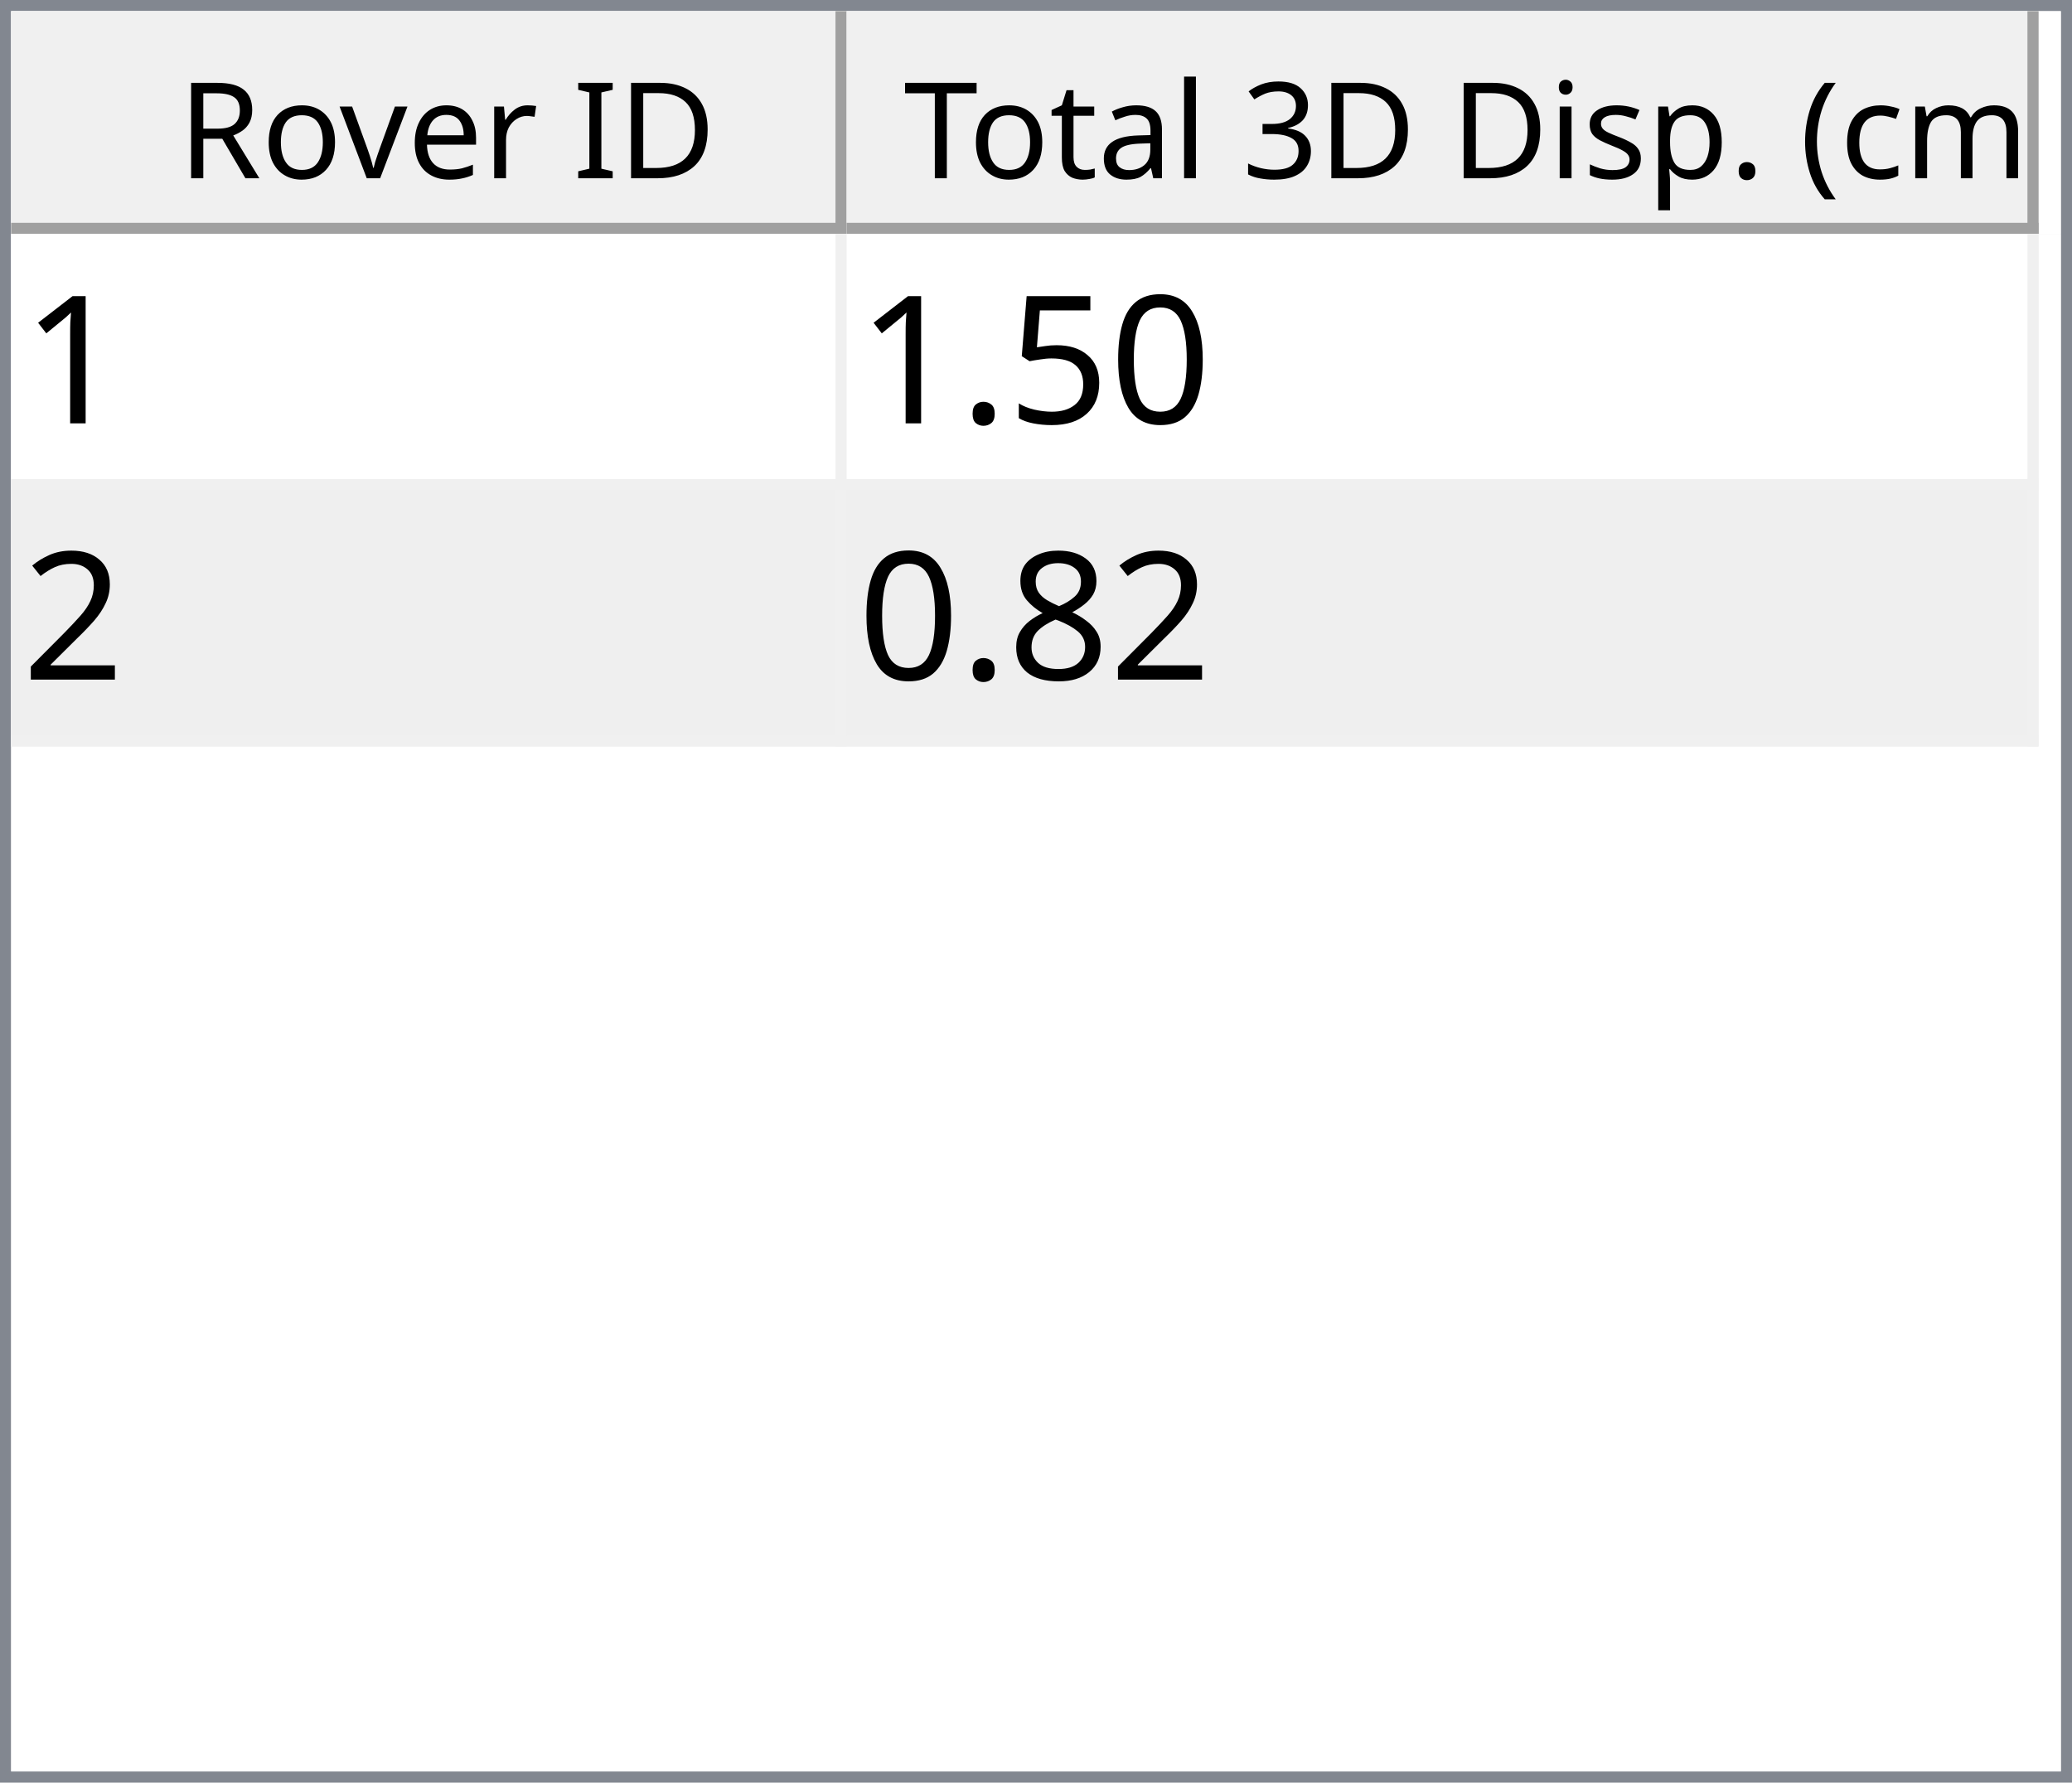
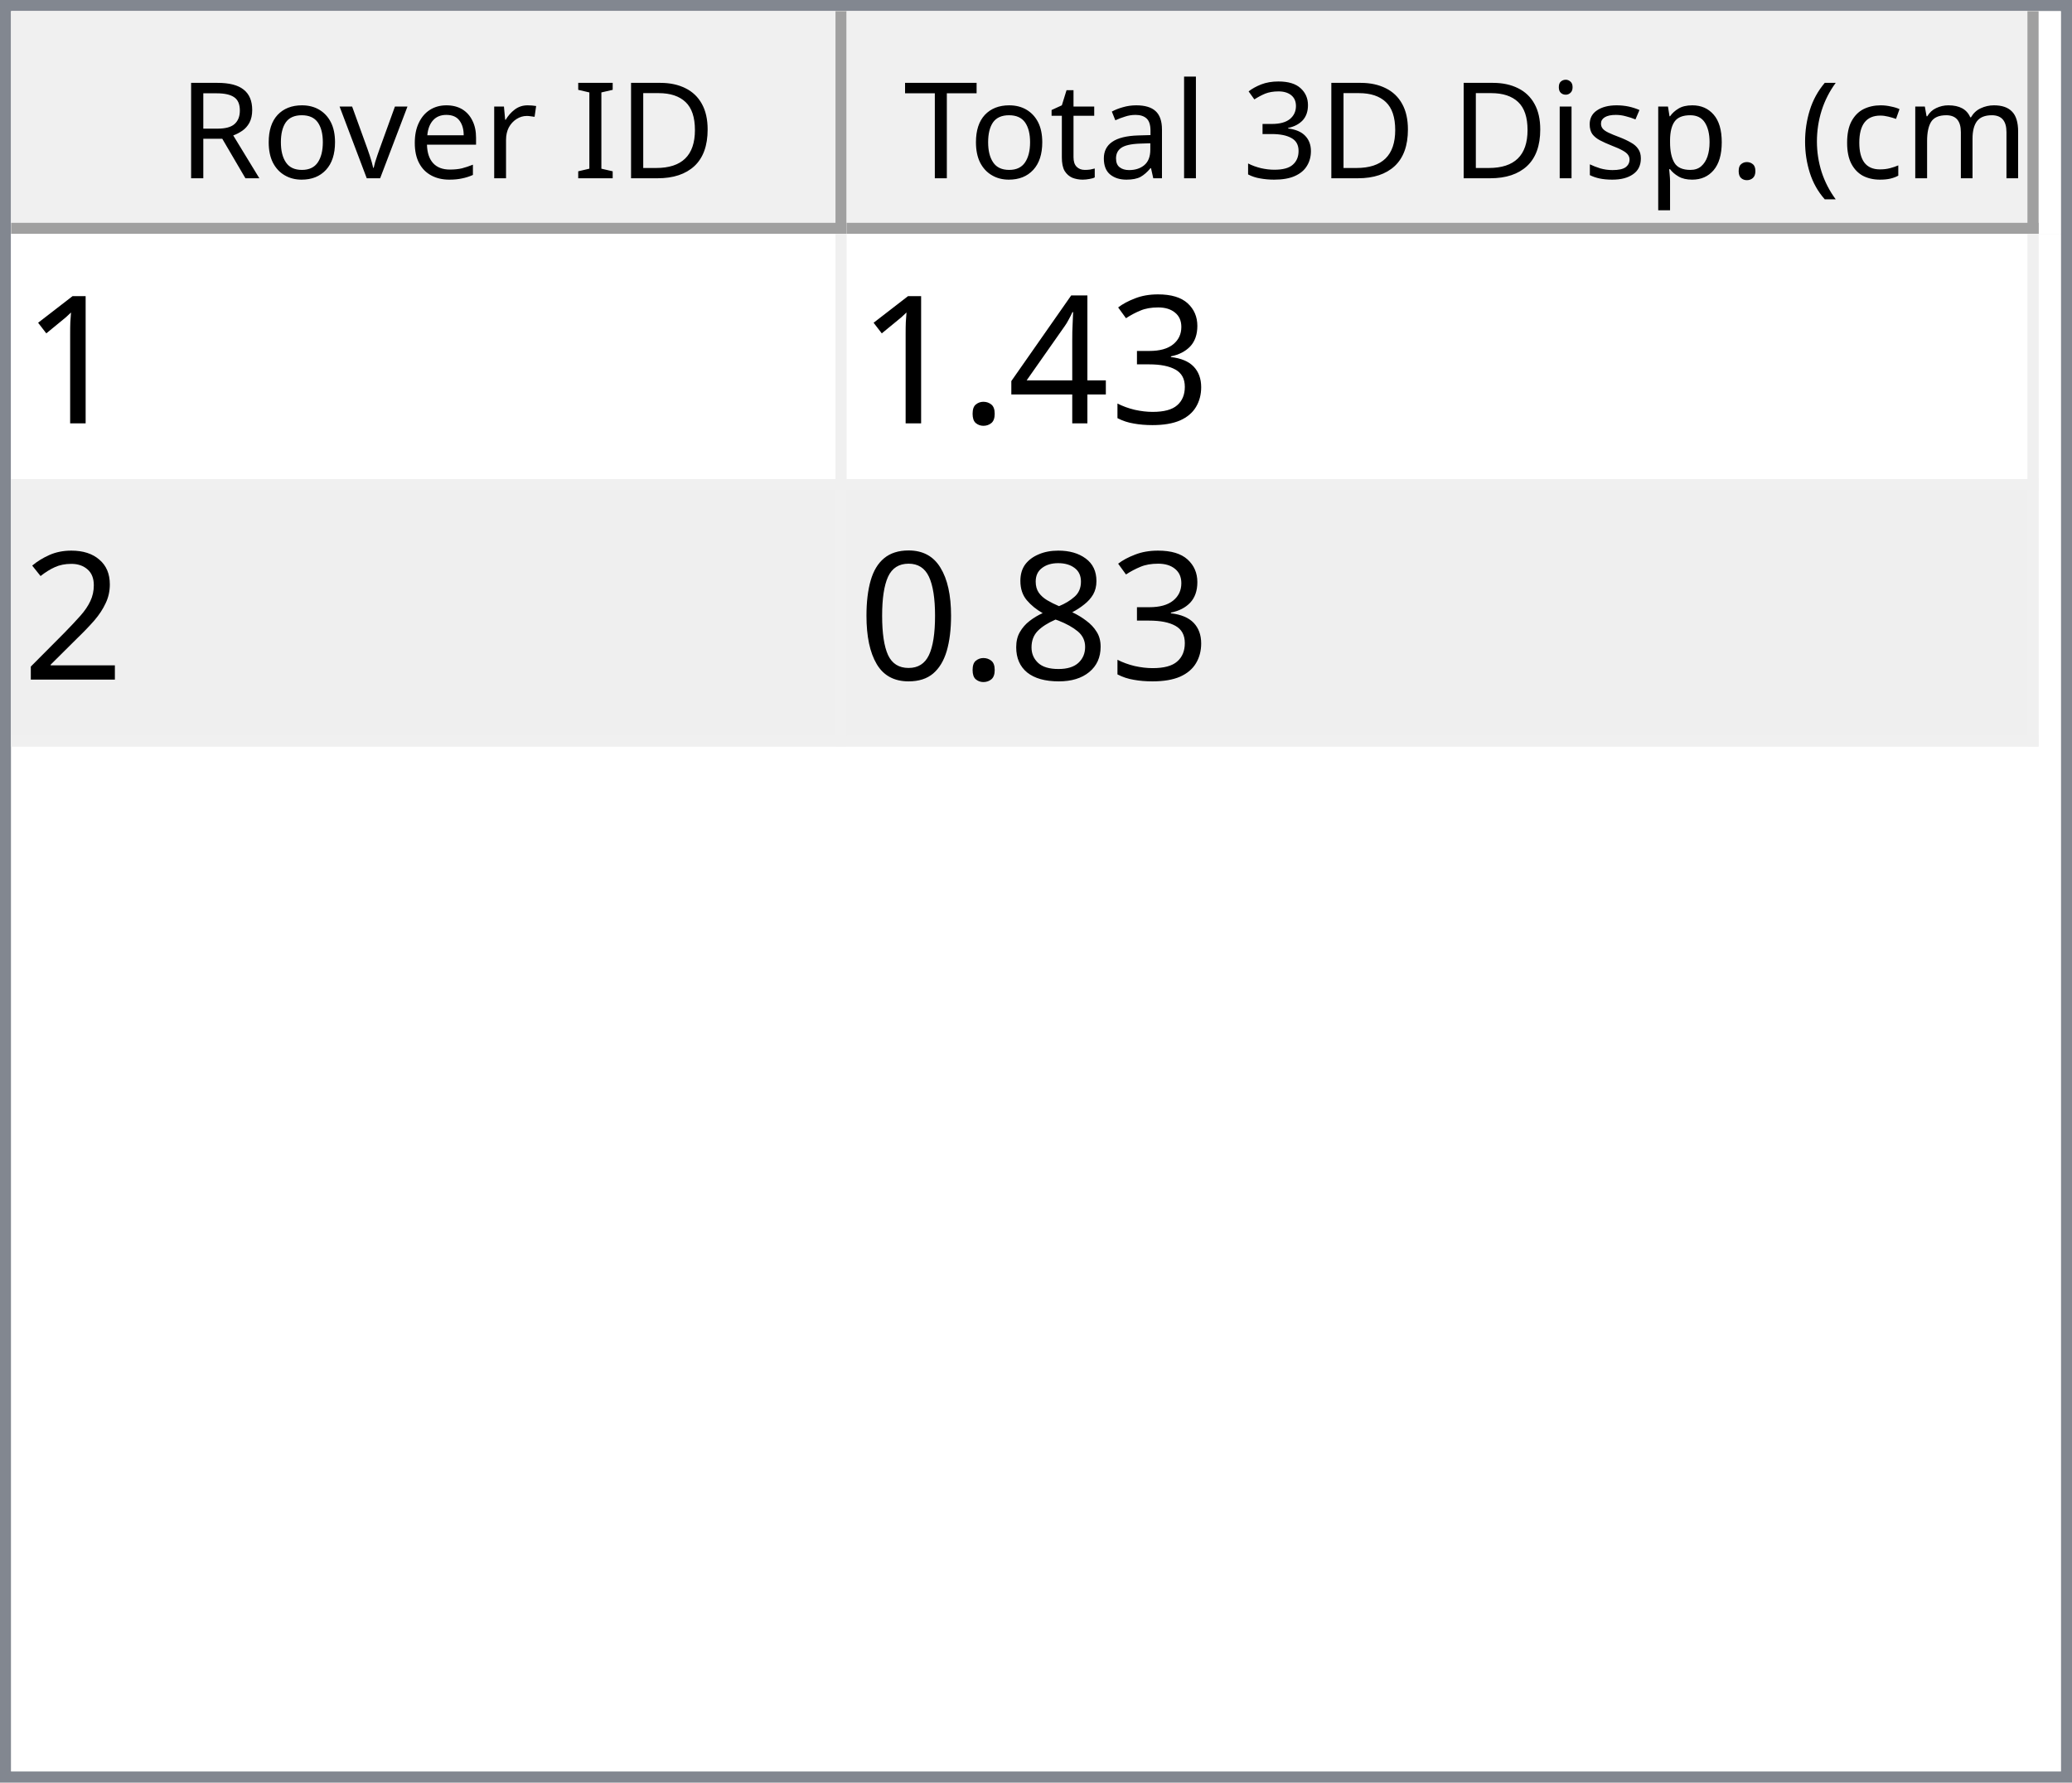
<svg xmlns="http://www.w3.org/2000/svg" style="fill-opacity:1; color-rendering:auto; color-interpolation:auto; text-rendering:auto; stroke:black; stroke-linecap:square; stroke-miterlimit:10; shape-rendering:auto; stroke-opacity:1; fill:black; stroke-dasharray:none; font-weight:normal; stroke-width:1; font-family:'Dialog'; font-style:normal; stroke-linejoin:miter; font-size:12px; stroke-dashoffset:0; image-rendering:auto;" width="186" height="160">
  <defs id="genericDefs" />
  <g>
    <defs id="defs1">
      <clipPath clipPathUnits="userSpaceOnUse" id="clipPath1">
        <path d="M0 0 L186 0 L186 160 L0 160 L0 0 Z" />
      </clipPath>
      <clipPath clipPathUnits="userSpaceOnUse" id="clipPath2">
        <path d="M0 0 L0 160 L186 160 L186 0 Z" />
      </clipPath>
      <clipPath clipPathUnits="userSpaceOnUse" id="clipPath3">
        <path d="M0 0 L0 20 L184 20 L184 0 Z" />
      </clipPath>
      <clipPath clipPathUnits="userSpaceOnUse" id="clipPath4">
        <path d="M0 0 L0 20 L75 20 L75 0 Z" />
      </clipPath>
      <clipPath clipPathUnits="userSpaceOnUse" id="clipPath5">
        <path d="M1 1 L1 19 L74 19 L74 1 Z" />
      </clipPath>
      <clipPath clipPathUnits="userSpaceOnUse" id="clipPath6">
        <path d="M0 0 L0 18 L73 18 L73 0 Z" />
      </clipPath>
      <clipPath clipPathUnits="userSpaceOnUse" id="clipPath7">
        <path d="M-0.5 -0.5 L-0.5 19.5 L74.5 19.5 L74.5 -0.5 Z" />
      </clipPath>
      <clipPath clipPathUnits="userSpaceOnUse" id="clipPath8">
        <path d="M0 0 L0 20 L107 20 L107 0 Z" />
      </clipPath>
      <clipPath clipPathUnits="userSpaceOnUse" id="clipPath9">
        <path d="M1 1 L1 19 L106 19 L106 1 Z" />
      </clipPath>
      <clipPath clipPathUnits="userSpaceOnUse" id="clipPath10">
        <path d="M0 0 L0 18 L105 18 L105 0 Z" />
      </clipPath>
      <clipPath clipPathUnits="userSpaceOnUse" id="clipPath11">
        <path d="M-0.5 -0.5 L-0.5 19.5 L106.5 19.5 L106.5 -0.5 Z" />
      </clipPath>
      <clipPath clipPathUnits="userSpaceOnUse" id="clipPath12">
        <path d="M0 0 L0 138 L184 138 L184 0 Z" />
      </clipPath>
      <clipPath clipPathUnits="userSpaceOnUse" id="clipPath13">
        <path d="M0 0 L0 46 L182 46 L182 0 Z" />
      </clipPath>
      <clipPath clipPathUnits="userSpaceOnUse" id="clipPath14">
        <path d="M-0.5 -0.5 L-0.5 45.5 L181.5 45.5 L181.5 -0.5 Z" />
      </clipPath>
      <clipPath clipPathUnits="userSpaceOnUse" id="clipPath15">
        <path d="M0 0 L0 22 L74 22 L74 0 Z" />
      </clipPath>
      <clipPath clipPathUnits="userSpaceOnUse" id="clipPath16">
        <path d="M0 0 L0 22 L106 22 L106 0 Z" />
      </clipPath>
      <font horiz-adv-x="64.551" id="font1">
        <font-face ascent="107.91" descent="25.098" units-per-em="100" style="font-style:normal; font-family:Segoe UI; font-weight:normal;" />
        <missing-glyph horiz-adv-x="64.551" d="M8.109 0 L8.109 68.266 L56.453 68.266 L56.453 0 L8.109 0 ZM15.328 7.234 L49.219 7.234 L49.219 61.031 L15.328 61.031 L15.328 7.234 Z" />
        <glyph unicode="D" horiz-adv-x="70.117" d="M9.188 0 L9.188 70.016 L28.516 70.016 Q65.531 70.016 65.531 35.891 Q65.531 19.672 55.25 9.836 Q44.969 0 27.734 0 L9.188 0 ZM17.391 62.594 L17.391 7.422 L27.828 7.422 Q41.609 7.422 49.273 14.797 Q56.938 22.172 56.938 35.688 Q56.938 62.594 28.328 62.594 L17.391 62.594 Z" />
        <glyph unicode="I" horiz-adv-x="26.611" d="M17.391 0 L9.188 0 L9.188 70.016 L17.391 70.016 L17.391 0 Z" />
        <glyph unicode=" " horiz-adv-x="27.393" d="" />
        <glyph unicode="r" horiz-adv-x="34.766" d="M34.188 41.891 Q32.078 43.5 28.125 43.5 Q23 43.5 19.555 38.672 Q16.109 33.844 16.109 25.484 L16.109 0 L8.109 0 L8.109 50 L16.109 50 L16.109 39.703 L16.312 39.703 Q18.016 44.969 21.531 47.922 Q25.047 50.875 29.391 50.875 Q32.516 50.875 34.188 50.203 L34.188 41.891 Z" />
        <glyph unicode="e" horiz-adv-x="52.295" d="M48.297 23 L12.984 23 Q13.188 14.656 17.484 10.109 Q21.781 5.562 29.297 5.562 Q37.75 5.562 44.828 11.141 L44.828 3.609 Q38.234 -1.172 27.391 -1.172 Q16.797 -1.172 10.742 5.641 Q4.688 12.453 4.688 24.812 Q4.688 36.469 11.305 43.82 Q17.922 51.172 27.734 51.172 Q37.547 51.172 42.922 44.828 Q48.297 38.484 48.297 27.203 L48.297 23 ZM40.094 29.781 Q40.047 36.719 36.75 40.578 Q33.453 44.438 27.594 44.438 Q21.922 44.438 17.969 40.383 Q14.016 36.328 13.094 29.781 L40.094 29.781 Z" />
        <glyph unicode="v" horiz-adv-x="47.9" d="M47.406 50 L27.484 0 L19.625 0 L0.688 50 L9.469 50 L22.172 13.672 Q23.578 9.672 23.922 6.688 L24.125 6.688 Q24.609 10.453 25.688 13.484 L38.969 50 L47.406 50 Z" />
        <glyph unicode="o" horiz-adv-x="58.594" d="M29 -1.172 Q17.922 -1.172 11.305 5.836 Q4.688 12.844 4.688 24.422 Q4.688 37.016 11.57 44.094 Q18.453 51.172 30.172 51.172 Q41.359 51.172 47.633 44.289 Q53.906 37.406 53.906 25.203 Q53.906 13.234 47.141 6.031 Q40.375 -1.172 29 -1.172 ZM29.594 44.438 Q21.875 44.438 17.383 39.188 Q12.891 33.938 12.891 24.703 Q12.891 15.828 17.43 10.695 Q21.969 5.562 29.594 5.562 Q37.359 5.562 41.531 10.594 Q45.703 15.625 45.703 24.906 Q45.703 34.281 41.531 39.359 Q37.359 44.438 29.594 44.438 Z" />
        <glyph unicode="R" horiz-adv-x="59.814" d="M59.375 0 L49.609 0 L37.891 19.625 Q36.281 22.359 34.766 24.289 Q33.25 26.219 31.664 27.438 Q30.078 28.656 28.25 29.219 Q26.422 29.781 24.125 29.781 L17.391 29.781 L17.391 0 L9.188 0 L9.188 70.016 L30.078 70.016 Q34.672 70.016 38.555 68.867 Q42.438 67.719 45.289 65.375 Q48.141 63.031 49.758 59.547 Q51.375 56.062 51.375 51.375 Q51.375 47.703 50.273 44.656 Q49.172 41.609 47.148 39.211 Q45.125 36.812 42.266 35.133 Q39.406 33.453 35.844 32.516 L35.844 32.328 Q37.594 31.547 38.891 30.547 Q40.188 29.547 41.359 28.18 Q42.531 26.812 43.68 25.078 Q44.828 23.344 46.234 21.047 L59.375 0 ZM17.391 62.594 L17.391 37.203 L28.516 37.203 Q31.594 37.203 34.203 38.133 Q36.812 39.062 38.719 40.797 Q40.625 42.531 41.703 45.047 Q42.781 47.562 42.781 50.688 Q42.781 56.297 39.141 59.445 Q35.5 62.594 28.609 62.594 L17.391 62.594 Z" />
        <glyph unicode=")" horiz-adv-x="30.176" d="M8.297 -15.922 L1.172 -15.922 Q16.406 2.344 16.406 26.812 Q16.406 51.469 1.078 70.016 L8.297 70.016 Q23.531 52.156 23.531 26.703 Q23.531 1.375 8.297 -15.922 Z" />
        <glyph unicode="m" horiz-adv-x="86.133" d="M79.109 0 L71.094 0 L71.094 28.719 Q71.094 37.016 68.531 40.727 Q65.969 44.438 59.906 44.438 Q54.781 44.438 51.195 39.75 Q47.609 35.062 47.609 28.516 L47.609 0 L39.594 0 L39.594 29.688 Q39.594 44.438 28.219 44.438 Q22.953 44.438 19.531 40.016 Q16.109 35.594 16.109 28.516 L16.109 0 L8.109 0 L8.109 50 L16.109 50 L16.109 42.094 L16.312 42.094 Q21.625 51.172 31.844 51.172 Q36.969 51.172 40.773 48.312 Q44.578 45.453 46 40.828 Q51.562 51.172 62.594 51.172 Q79.109 51.172 79.109 30.812 L79.109 0 Z" />
        <glyph unicode="c" horiz-adv-x="46.191" d="M42.188 2.297 Q36.422 -1.172 28.516 -1.172 Q17.828 -1.172 11.258 5.789 Q4.688 12.75 4.688 23.828 Q4.688 36.188 11.766 43.68 Q18.844 51.172 30.672 51.172 Q37.25 51.172 42.281 48.734 L42.281 40.531 Q36.719 44.438 30.375 44.438 Q22.703 44.438 17.797 38.945 Q12.891 33.453 12.891 24.516 Q12.891 15.719 17.508 10.641 Q22.125 5.562 29.891 5.562 Q36.422 5.562 42.188 9.906 L42.188 2.297 Z" />
        <glyph unicode="(" horiz-adv-x="30.176" d="M29.109 -15.922 L21.969 -15.922 Q6.844 1.375 6.844 26.703 Q6.844 52.156 21.969 70.016 L29.203 70.016 Q13.875 51.469 13.875 26.812 Q13.875 2.344 29.109 -15.922 Z" />
        <glyph unicode="." horiz-adv-x="21.68" d="M10.891 -1.078 Q8.641 -1.078 7.055 0.539 Q5.469 2.156 5.469 4.391 Q5.469 6.641 7.055 8.273 Q8.641 9.906 10.891 9.906 Q13.188 9.906 14.797 8.273 Q16.406 6.641 16.406 4.391 Q16.406 2.156 14.797 0.539 Q13.188 -1.078 10.891 -1.078 Z" />
        <glyph unicode="p" horiz-adv-x="58.789" d="M16.312 7.234 L16.109 7.234 L16.109 -23 L8.109 -23 L8.109 50 L16.109 50 L16.109 41.219 L16.312 41.219 Q22.219 51.172 33.594 51.172 Q43.266 51.172 48.688 44.461 Q54.109 37.75 54.109 26.469 Q54.109 13.922 48 6.375 Q41.891 -1.172 31.297 -1.172 Q21.578 -1.172 16.312 7.234 ZM16.109 27.391 L16.109 20.406 Q16.109 14.203 20.141 9.883 Q24.172 5.562 30.375 5.562 Q37.641 5.562 41.773 11.133 Q45.906 16.703 45.906 26.609 Q45.906 34.969 42.047 39.703 Q38.188 44.438 31.594 44.438 Q24.609 44.438 20.359 39.578 Q16.109 34.719 16.109 27.391 Z" />
        <glyph unicode="s" horiz-adv-x="42.432" d="M5.078 1.812 L5.078 10.406 Q11.625 5.562 19.484 5.562 Q30.031 5.562 30.031 12.594 Q30.031 14.594 29.125 15.992 Q28.219 17.391 26.68 18.461 Q25.141 19.531 23.07 20.383 Q21 21.234 18.609 22.172 Q15.281 23.484 12.766 24.828 Q10.25 26.172 8.57 27.859 Q6.891 29.547 6.031 31.695 Q5.172 33.844 5.172 36.719 Q5.172 40.234 6.789 42.945 Q8.406 45.656 11.086 47.484 Q13.766 49.312 17.211 50.242 Q20.656 51.172 24.312 51.172 Q30.812 51.172 35.938 48.922 L35.938 40.828 Q30.422 44.438 23.25 44.438 Q21 44.438 19.195 43.922 Q17.391 43.406 16.094 42.477 Q14.797 41.547 14.086 40.258 Q13.375 38.969 13.375 37.406 Q13.375 35.453 14.086 34.133 Q14.797 32.812 16.164 31.789 Q17.531 30.766 19.484 29.938 Q21.438 29.109 23.922 28.125 Q27.25 26.859 29.883 25.516 Q32.516 24.172 34.375 22.484 Q36.234 20.797 37.234 18.602 Q38.234 16.406 38.234 13.375 Q38.234 9.672 36.602 6.938 Q34.969 4.203 32.234 2.398 Q29.5 0.594 25.93 -0.289 Q22.359 -1.172 18.453 -1.172 Q10.75 -1.172 5.078 1.812 Z" />
        <glyph unicode="i" horiz-adv-x="24.219" d="M12.203 62.703 Q10.062 62.703 8.547 64.164 Q7.031 65.625 7.031 67.875 Q7.031 70.125 8.547 71.609 Q10.062 73.094 12.203 73.094 Q14.406 73.094 15.945 71.609 Q17.484 70.125 17.484 67.875 Q17.484 65.719 15.945 64.211 Q14.406 62.703 12.203 62.703 ZM16.109 0 L8.109 0 L8.109 50 L16.109 50 L16.109 0 Z" />
        <glyph unicode="3" horiz-adv-x="53.906" d="M46.531 19.828 Q46.531 15.094 44.75 11.211 Q42.969 7.328 39.719 4.57 Q36.469 1.812 31.93 0.297 Q27.391 -1.219 21.922 -1.219 Q11.922 -1.219 6 2.594 L6 11.188 Q13.094 5.609 22.219 5.609 Q25.875 5.609 28.828 6.539 Q31.781 7.469 33.906 9.227 Q36.031 10.984 37.18 13.477 Q38.328 15.969 38.328 19.094 Q38.328 32.812 18.797 32.812 L12.984 32.812 L12.984 39.594 L18.5 39.594 Q35.797 39.594 35.797 52.484 Q35.797 64.406 22.609 64.406 Q15.188 64.406 8.688 59.422 L8.688 67.188 Q15.375 71.188 24.609 71.188 Q29 71.188 32.57 69.969 Q36.141 68.75 38.68 66.555 Q41.219 64.359 42.609 61.281 Q44 58.203 44 54.5 Q44 40.672 30.031 36.719 L30.031 36.531 Q33.594 36.141 36.625 34.797 Q39.656 33.453 41.852 31.305 Q44.047 29.156 45.289 26.25 Q46.531 23.344 46.531 19.828 Z" />
        <glyph unicode="l" horiz-adv-x="24.219" d="M16.109 0 L8.109 0 L8.109 74.031 L16.109 74.031 L16.109 0 Z" />
        <glyph unicode="a" horiz-adv-x="50.879" d="M43.891 0 L35.891 0 L35.891 7.812 L35.688 7.812 Q30.469 -1.172 20.312 -1.172 Q12.844 -1.172 8.617 2.781 Q4.391 6.734 4.391 13.281 Q4.391 27.297 20.906 29.594 L35.891 31.688 Q35.891 44.438 25.594 44.438 Q16.547 44.438 9.281 38.281 L9.281 46.484 Q16.656 51.172 26.266 51.172 Q43.891 51.172 43.891 32.516 L43.891 0 ZM35.891 25.297 L23.828 23.641 Q18.266 22.859 15.43 20.875 Q12.594 18.891 12.594 13.875 Q12.594 10.203 15.211 7.883 Q17.828 5.562 22.172 5.562 Q28.125 5.562 32.008 9.742 Q35.891 13.922 35.891 20.312 L35.891 25.297 Z" />
        <glyph unicode="t" horiz-adv-x="33.887" d="M31.297 0.484 Q28.469 -1.078 23.828 -1.078 Q10.688 -1.078 10.688 13.578 L10.688 43.172 L2.094 43.172 L2.094 50 L10.688 50 L10.688 62.203 L18.703 64.797 L18.703 50 L31.297 50 L31.297 43.172 L18.703 43.172 L18.703 14.984 Q18.703 9.969 20.414 7.82 Q22.125 5.672 26.078 5.672 Q29.109 5.672 31.297 7.328 L31.297 0.484 Z" />
        <glyph unicode="T" horiz-adv-x="52.393" d="M50.594 62.594 L30.375 62.594 L30.375 0 L22.172 0 L22.172 62.594 L2 62.594 L2 70.016 L50.594 70.016 L50.594 62.594 Z" />
      </font>
      <font horiz-adv-x="75.0" id="font2">
        <font-face ascent="100.537" descent="21.973" units-per-em="100" style="font-style:normal; font-family:sans-serif; font-weight:normal;" />
        <missing-glyph horiz-adv-x="75.0" d="M12.5 0 L12.5 62.5 L62.5 62.5 L62.5 0 L12.5 0 ZM14.062 1.562 L60.938 1.562 L60.938 60.938 L14.062 60.938 L14.062 1.562 Z" />
        <glyph unicode="1" horiz-adv-x="55.615" d="M37.25 0 L28.469 0 L28.469 56 Q25.297 52.984 20.141 49.953 Q14.984 46.922 10.891 45.406 L10.891 53.906 Q18.266 57.375 23.781 62.305 Q29.297 67.234 31.594 71.875 L37.25 71.875 L37.25 0 Z" />
-         <glyph unicode="0" horiz-adv-x="55.615" d="M4.156 35.297 Q4.156 48 6.766 55.742 Q9.375 63.484 14.523 67.68 Q19.672 71.875 27.484 71.875 Q33.25 71.875 37.594 69.555 Q41.938 67.234 44.773 62.867 Q47.609 58.5 49.219 52.227 Q50.828 45.953 50.828 35.297 Q50.828 22.703 48.242 14.969 Q45.656 7.234 40.508 3.008 Q35.359 -1.219 27.484 -1.219 Q17.141 -1.219 11.234 6.203 Q4.156 15.141 4.156 35.297 ZM13.188 35.297 Q13.188 17.672 17.312 11.836 Q21.438 6 27.484 6 Q33.547 6 37.672 11.859 Q41.797 17.719 41.797 35.297 Q41.797 52.984 37.672 58.789 Q33.547 64.594 27.391 64.594 Q21.344 64.594 17.719 59.469 Q13.188 52.938 13.188 35.297 Z" />
-         <glyph unicode="5" horiz-adv-x="55.615" d="M4.156 18.75 L13.375 19.531 Q14.406 12.797 18.141 9.398 Q21.875 6 27.156 6 Q33.5 6 37.891 10.789 Q42.281 15.578 42.281 23.484 Q42.281 31 38.062 35.352 Q33.844 39.703 27 39.703 Q22.75 39.703 19.336 37.773 Q15.922 35.844 13.969 32.766 L5.719 33.844 L12.641 70.609 L48.25 70.609 L48.25 62.203 L19.672 62.203 L15.828 42.969 Q22.266 47.469 29.344 47.469 Q38.719 47.469 45.164 40.969 Q51.609 34.469 51.609 24.266 Q51.609 14.547 45.953 7.469 Q39.062 -1.219 27.156 -1.219 Q17.391 -1.219 11.211 4.25 Q5.031 9.719 4.156 18.75 Z" />
+         <glyph unicode="3" horiz-adv-x="55.615" d="M4.203 18.891 L12.984 20.062 Q14.5 12.594 18.141 9.297 Q21.781 6 27 6 Q33.203 6 37.477 10.297 Q41.75 14.594 41.75 20.953 Q41.75 27 37.797 30.93 Q33.844 34.859 27.734 34.859 Q25.25 34.859 21.531 33.891 L22.516 41.609 Q23.391 41.5 23.922 41.5 Q29.547 41.5 34.039 44.43 Q38.531 47.359 38.531 53.469 Q38.531 58.297 35.258 61.477 Q31.984 64.656 26.812 64.656 Q21.688 64.656 18.266 61.43 Q14.844 58.203 13.875 51.766 L5.078 53.328 Q6.688 62.156 12.398 67.016 Q18.109 71.875 26.609 71.875 Q32.469 71.875 37.398 69.359 Q42.328 66.844 44.945 62.5 Q47.562 58.156 47.562 53.266 Q47.562 48.641 45.07 44.828 Q42.578 41.016 37.703 38.766 Q44.047 37.312 47.562 32.695 Q51.078 28.078 51.078 21.141 Q51.078 11.766 44.242 5.25 Q37.406 -1.266 26.953 -1.266 Q17.531 -1.266 11.305 4.352 Q5.078 9.969 4.203 18.891 Z" />
+         <glyph unicode="4" horiz-adv-x="55.615" d="M32.328 0 L32.328 17.141 L1.266 17.141 L1.266 25.203 L33.938 71.578 L41.109 71.578 L41.109 25.203 L50.781 25.203 L50.781 17.141 L41.109 17.141 L41.109 0 L32.328 0 ZM32.328 25.203 L32.328 57.469 L9.906 25.203 L32.328 25.203 Z" />
        <glyph unicode="." horiz-adv-x="27.783" d="M9.078 0 L9.078 10.016 L19.094 10.016 L19.094 0 L9.078 0 Z" />
        <glyph unicode="2" horiz-adv-x="55.615" d="M50.344 8.453 L50.344 0 L3.031 0 Q2.938 3.172 4.047 6.109 Q5.859 10.938 9.836 15.625 Q13.812 20.312 21.344 26.469 Q33.016 36.031 37.117 41.625 Q41.219 47.219 41.219 52.203 Q41.219 57.422 37.477 61.008 Q33.734 64.594 27.734 64.594 Q21.391 64.594 17.578 60.789 Q13.766 56.984 13.719 50.25 L4.688 51.172 Q5.609 61.281 11.664 66.578 Q17.719 71.875 27.938 71.875 Q38.234 71.875 44.242 66.164 Q50.25 60.453 50.25 52 Q50.25 47.703 48.492 43.555 Q46.734 39.406 42.656 34.812 Q38.578 30.219 29.109 22.219 Q21.188 15.578 18.945 13.211 Q16.703 10.844 15.234 8.453 L50.344 8.453 Z" />
        <glyph unicode="8" horiz-adv-x="55.615" d="M17.672 38.812 Q12.203 40.828 9.57 44.539 Q6.938 48.25 6.938 53.422 Q6.938 61.234 12.555 66.555 Q18.172 71.875 27.484 71.875 Q36.859 71.875 42.578 66.43 Q48.297 60.984 48.297 53.172 Q48.297 48.188 45.68 44.508 Q43.062 40.828 37.75 38.812 Q44.344 36.672 47.781 31.883 Q51.219 27.094 51.219 20.453 Q51.219 11.281 44.727 5.031 Q38.234 -1.219 27.641 -1.219 Q17.047 -1.219 10.547 5.055 Q4.047 11.328 4.047 20.703 Q4.047 27.688 7.594 32.398 Q11.141 37.109 17.672 38.812 ZM15.922 53.719 Q15.922 48.641 19.195 45.414 Q22.469 42.188 27.688 42.188 Q32.766 42.188 36.016 45.383 Q39.266 48.578 39.266 53.219 Q39.266 58.062 35.914 61.359 Q32.562 64.656 27.594 64.656 Q22.562 64.656 19.242 61.43 Q15.922 58.203 15.922 53.719 ZM13.094 20.656 Q13.094 16.891 14.875 13.375 Q16.656 9.859 20.172 7.93 Q23.688 6 27.734 6 Q34.031 6 38.133 10.055 Q42.234 14.109 42.234 20.359 Q42.234 26.703 38.016 30.859 Q33.797 35.016 27.438 35.016 Q21.234 35.016 17.164 30.914 Q13.094 26.812 13.094 20.656 Z" />
+         <glyph unicode="0" horiz-adv-x="55.615" d="M4.156 35.297 Q4.156 48 6.766 55.742 Q9.375 63.484 14.523 67.68 Q19.672 71.875 27.484 71.875 Q33.25 71.875 37.594 69.555 Q41.938 67.234 44.773 62.867 Q47.609 58.5 49.219 52.227 Q50.828 45.953 50.828 35.297 Q50.828 22.703 48.242 14.969 Q45.656 7.234 40.508 3.008 Q35.359 -1.219 27.484 -1.219 Q17.141 -1.219 11.234 6.203 Q4.156 15.141 4.156 35.297 ZM13.188 35.297 Q13.188 17.672 17.312 11.836 Q21.438 6 27.484 6 Q33.547 6 37.672 11.859 Q41.797 17.719 41.797 35.297 Q41.797 52.984 37.672 58.789 Q33.547 64.594 27.391 64.594 Q21.344 64.594 17.719 59.469 Q13.188 52.938 13.188 35.297 Z" />
      </font>
    </defs>
    <g style="fill:white; stroke:white;">
      <rect x="0" y="0" width="186" style="clip-path:url(#clipPath1); stroke:none;" height="160" />
    </g>
    <g style="fill:white; text-rendering:optimizeSpeed; color-rendering:optimizeSpeed; image-rendering:optimizeSpeed; shape-rendering:crispEdges; stroke:white; color-interpolation:sRGB;">
      <rect x="0" width="186" height="160" y="0" style="stroke:none;" />
      <path style="stroke:none;" d="M0 160 L186 160 L186 0 L0 0 Z" />
    </g>
    <g style="fill:rgb(240,240,240); font-family:'Segoe UI'; stroke:rgb(240,240,240);">
      <rect x="0" y="0" width="186" style="clip-path:url(#clipPath2); stroke:none;" height="160" />
    </g>
    <g style="fill:rgb(130,135,144); font-family:'Segoe UI'; stroke:rgb(130,135,144);">
      <path d="M0 0 L186 0 L186 160 L0 160 L0 0 ZM1 1 L185 1 L185 159 L1 159 L1 1 Z" style="fill-rule:evenodd; clip-path:url(#clipPath2); stroke:none;" />
    </g>
    <g style="fill:white; font-family:'Segoe UI'; stroke:white;" transform="translate(1,1)">
      <rect x="0" y="0" width="184" style="clip-path:url(#clipPath3); stroke:none;" height="20" />
    </g>
    <g style="fill:rgb(240,240,240); font-family:'Segoe UI'; stroke:rgb(240,240,240);" transform="translate(1,1)">
      <rect x="0" y="0" width="75" style="clip-path:url(#clipPath4); stroke:none;" height="20" />
    </g>
    <g style="font-family:'Segoe UI';" transform="translate(2,2)">
      <text x="14" xml:space="preserve" y="14" style="clip-path:url(#clipPath6); stroke:none;">Rover ID</text>
    </g>
    <g style="fill:rgb(160,160,160); font-family:'Segoe UI'; stroke:rgb(160,160,160); stroke-linejoin:bevel;" transform="translate(1.5,1.5)">
      <line x1="74" x2="74" y1="0" style="fill:none; clip-path:url(#clipPath7);" y2="19" />
    </g>
    <g style="fill:rgb(160,160,160); font-family:'Segoe UI'; stroke:rgb(160,160,160); stroke-linejoin:bevel;" transform="matrix(1,0,0,1,1,1) translate(0.5,0.5)">
      <line x1="0" x2="74" y1="19" style="fill:none; clip-path:url(#clipPath7);" y2="19" />
    </g>
    <g style="fill:rgb(240,240,240); font-family:'Segoe UI'; stroke:rgb(240,240,240);" transform="translate(76,1)">
      <rect x="0" y="0" width="107" style="clip-path:url(#clipPath8); stroke:none;" height="20" />
    </g>
    <g style="font-family:'Segoe UI';" transform="translate(77,2)">
      <text x="1" xml:space="preserve" y="14" style="clip-path:url(#clipPath10); stroke:none;"> Total 3D Disp. (cm)</text>
    </g>
    <g style="fill:rgb(160,160,160); font-family:'Segoe UI'; stroke:rgb(160,160,160); stroke-linejoin:bevel;" transform="translate(76.5,1.5)">
      <line x1="106" x2="106" y1="0" style="fill:none; clip-path:url(#clipPath11);" y2="19" />
    </g>
    <g style="fill:rgb(160,160,160); font-family:'Segoe UI'; stroke:rgb(160,160,160); stroke-linejoin:bevel;" transform="matrix(1,0,0,1,76,1) translate(0.5,0.5)">
      <line x1="0" x2="106" y1="19" style="fill:none; clip-path:url(#clipPath11);" y2="19" />
    </g>
    <g style="fill:white; font-family:'Segoe UI'; stroke:white;" transform="translate(1,21)">
      <rect x="0" y="0" width="184" style="clip-path:url(#clipPath12); stroke:none;" height="138" />
    </g>
    <g style="fill:rgb(240,240,240); font-size:16px; font-family:sans-serif; stroke:rgb(240,240,240);" transform="translate(1,21)">
      <rect x="0" y="0" width="182" style="clip-path:url(#clipPath13); stroke:none;" height="46" />
      <line transform="translate(0.5,0.5)" x1="0" x2="181" y1="22" style="clip-path:url(#clipPath14); fill:none; stroke-linejoin:bevel;" y2="22" />
    </g>
    <g transform="matrix(1,0,0,1,1,21) translate(0.5,0.5)" style="fill:rgb(240,240,240); font-size:16px; font-family:sans-serif; stroke:rgb(240,240,240); stroke-linejoin:bevel;">
      <line x1="0" x2="181" y1="45" style="fill:none; clip-path:url(#clipPath14);" y2="45" />
    </g>
    <g transform="matrix(1,0,0,1,1,21) translate(0.5,0.5)" style="fill:rgb(240,240,240); font-size:16px; font-family:sans-serif; stroke:rgb(240,240,240); stroke-linejoin:bevel;">
      <line x1="74" x2="74" y1="0" style="fill:none; clip-path:url(#clipPath14);" y2="45" />
    </g>
    <g transform="matrix(1,0,0,1,1,21) translate(0.5,0.5)" style="fill:rgb(240,240,240); font-size:16px; font-family:sans-serif; stroke:rgb(240,240,240); stroke-linejoin:bevel;">
      <line x1="181" x2="181" y1="0" style="fill:none; clip-path:url(#clipPath14);" y2="45" />
    </g>
    <g style="fill:white; font-size:16px; font-family:sans-serif; stroke:white;" transform="matrix(1,0,0,1,1,21)">
      <rect x="0" y="0" width="74" style="clip-path:url(#clipPath15); stroke:none;" height="22" />
      <text x="1" y="17" style="fill:black; clip-path:url(#clipPath15); stroke:none;" xml:space="preserve">1</text>
    </g>
    <g style="fill:white; font-size:16px; font-family:sans-serif; stroke:white;" transform="matrix(1,0,0,1,1,21) translate(75,0)">
      <rect x="0" y="0" width="106" style="clip-path:url(#clipPath16); stroke:none;" height="22" />
-       <text x="1" y="17" style="fill:black; clip-path:url(#clipPath16); stroke:none;" xml:space="preserve">1.50</text>
+       <text x="1" y="17" style="fill:black; clip-path:url(#clipPath16); stroke:none;" xml:space="preserve">1.43</text>
    </g>
    <g style="fill:rgb(239,239,239); font-size:16px; font-family:sans-serif; stroke:rgb(239,239,239);" transform="matrix(1,0,0,1,1,21) translate(0,23)">
      <rect x="0" y="0" width="74" style="clip-path:url(#clipPath15); stroke:none;" height="22" />
      <text x="1" y="17" style="fill:black; clip-path:url(#clipPath15); stroke:none;" xml:space="preserve">2</text>
    </g>
    <g style="fill:rgb(239,239,239); font-size:16px; font-family:sans-serif; stroke:rgb(239,239,239);" transform="matrix(1,0,0,1,1,21) translate(75,23)">
      <rect x="0" y="0" width="106" style="clip-path:url(#clipPath16); stroke:none;" height="22" />
-       <text x="1" y="17" style="fill:black; clip-path:url(#clipPath16); stroke:none;" xml:space="preserve">0.82</text>
+       <text x="1" y="17" style="fill:black; clip-path:url(#clipPath16); stroke:none;" xml:space="preserve">0.83</text>
    </g>
  </g>
</svg>
